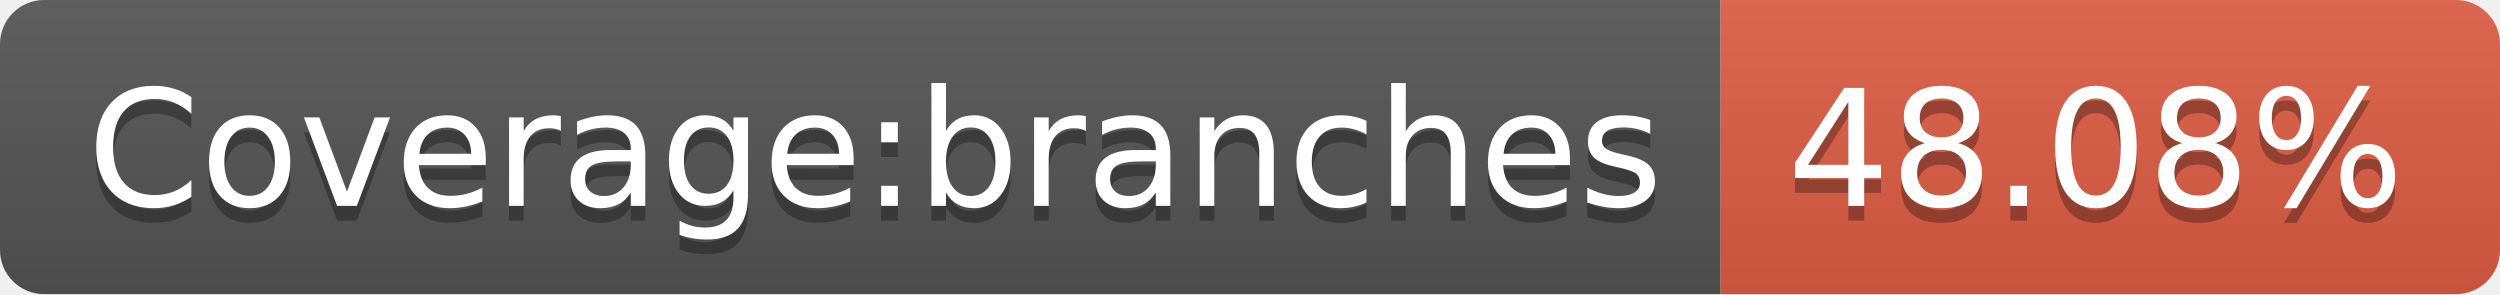
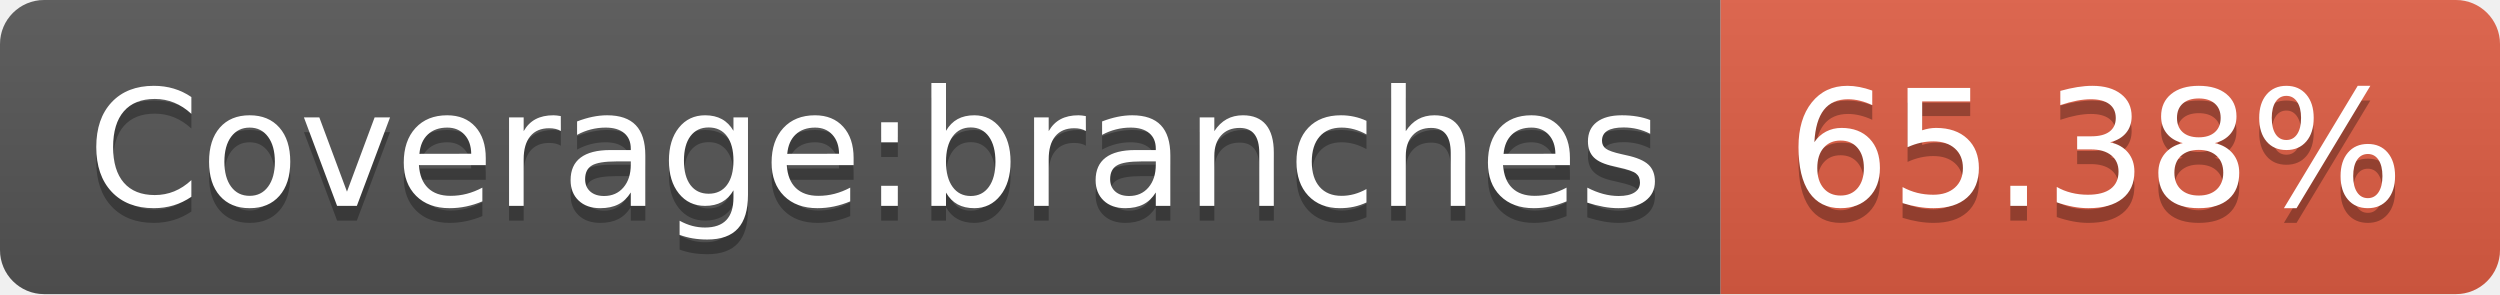
<svg xmlns="http://www.w3.org/2000/svg" width="170" height="20">
  <linearGradient id="b" x2="0" y2="100%">
    <stop offset="0" stop-color="#bbb" stop-opacity=".1" />
    <stop offset="1" stop-opacity=".1" />
  </linearGradient>
  <clipPath id="a">
    <rect width="170" height="20" rx="3" fill="#fff" />
  </clipPath>
  <g clip-path="url(#a)">
    <path fill="#555" d="M0 0h117v20H0z" />
    <path fill="#e05d44" d="M117 0h53v20H117z" />
    <path fill="url(#b)" d="M0 0h170v20H0z" />
  </g>
  <g fill="#fff" text-anchor="middle" font-family="DejaVu Sans,Verdana,Geneva,sans-serif" font-size="110">
    <text x="595" y="150" fill="#010101" fill-opacity=".3" transform="scale(.1)" textLength="1070">Coverage:branches</text>
    <text x="595" y="140" transform="scale(.1)" textLength="1070">Coverage:branches</text>
-     <text x="1425" y="150" fill="#010101" fill-opacity=".3" transform="scale(.1)" textLength="430">48.08%</text>
-     <text x="1425" y="140" transform="scale(.1)" textLength="430">48.08%</text>
+     <text x="1425" y="150" fill="#010101" fill-opacity=".3" transform="scale(.1)" textLength="430">65.38%</text>
+     <text x="1425" y="140" transform="scale(.1)" textLength="430">65.38%</text>
  </g>
</svg>
